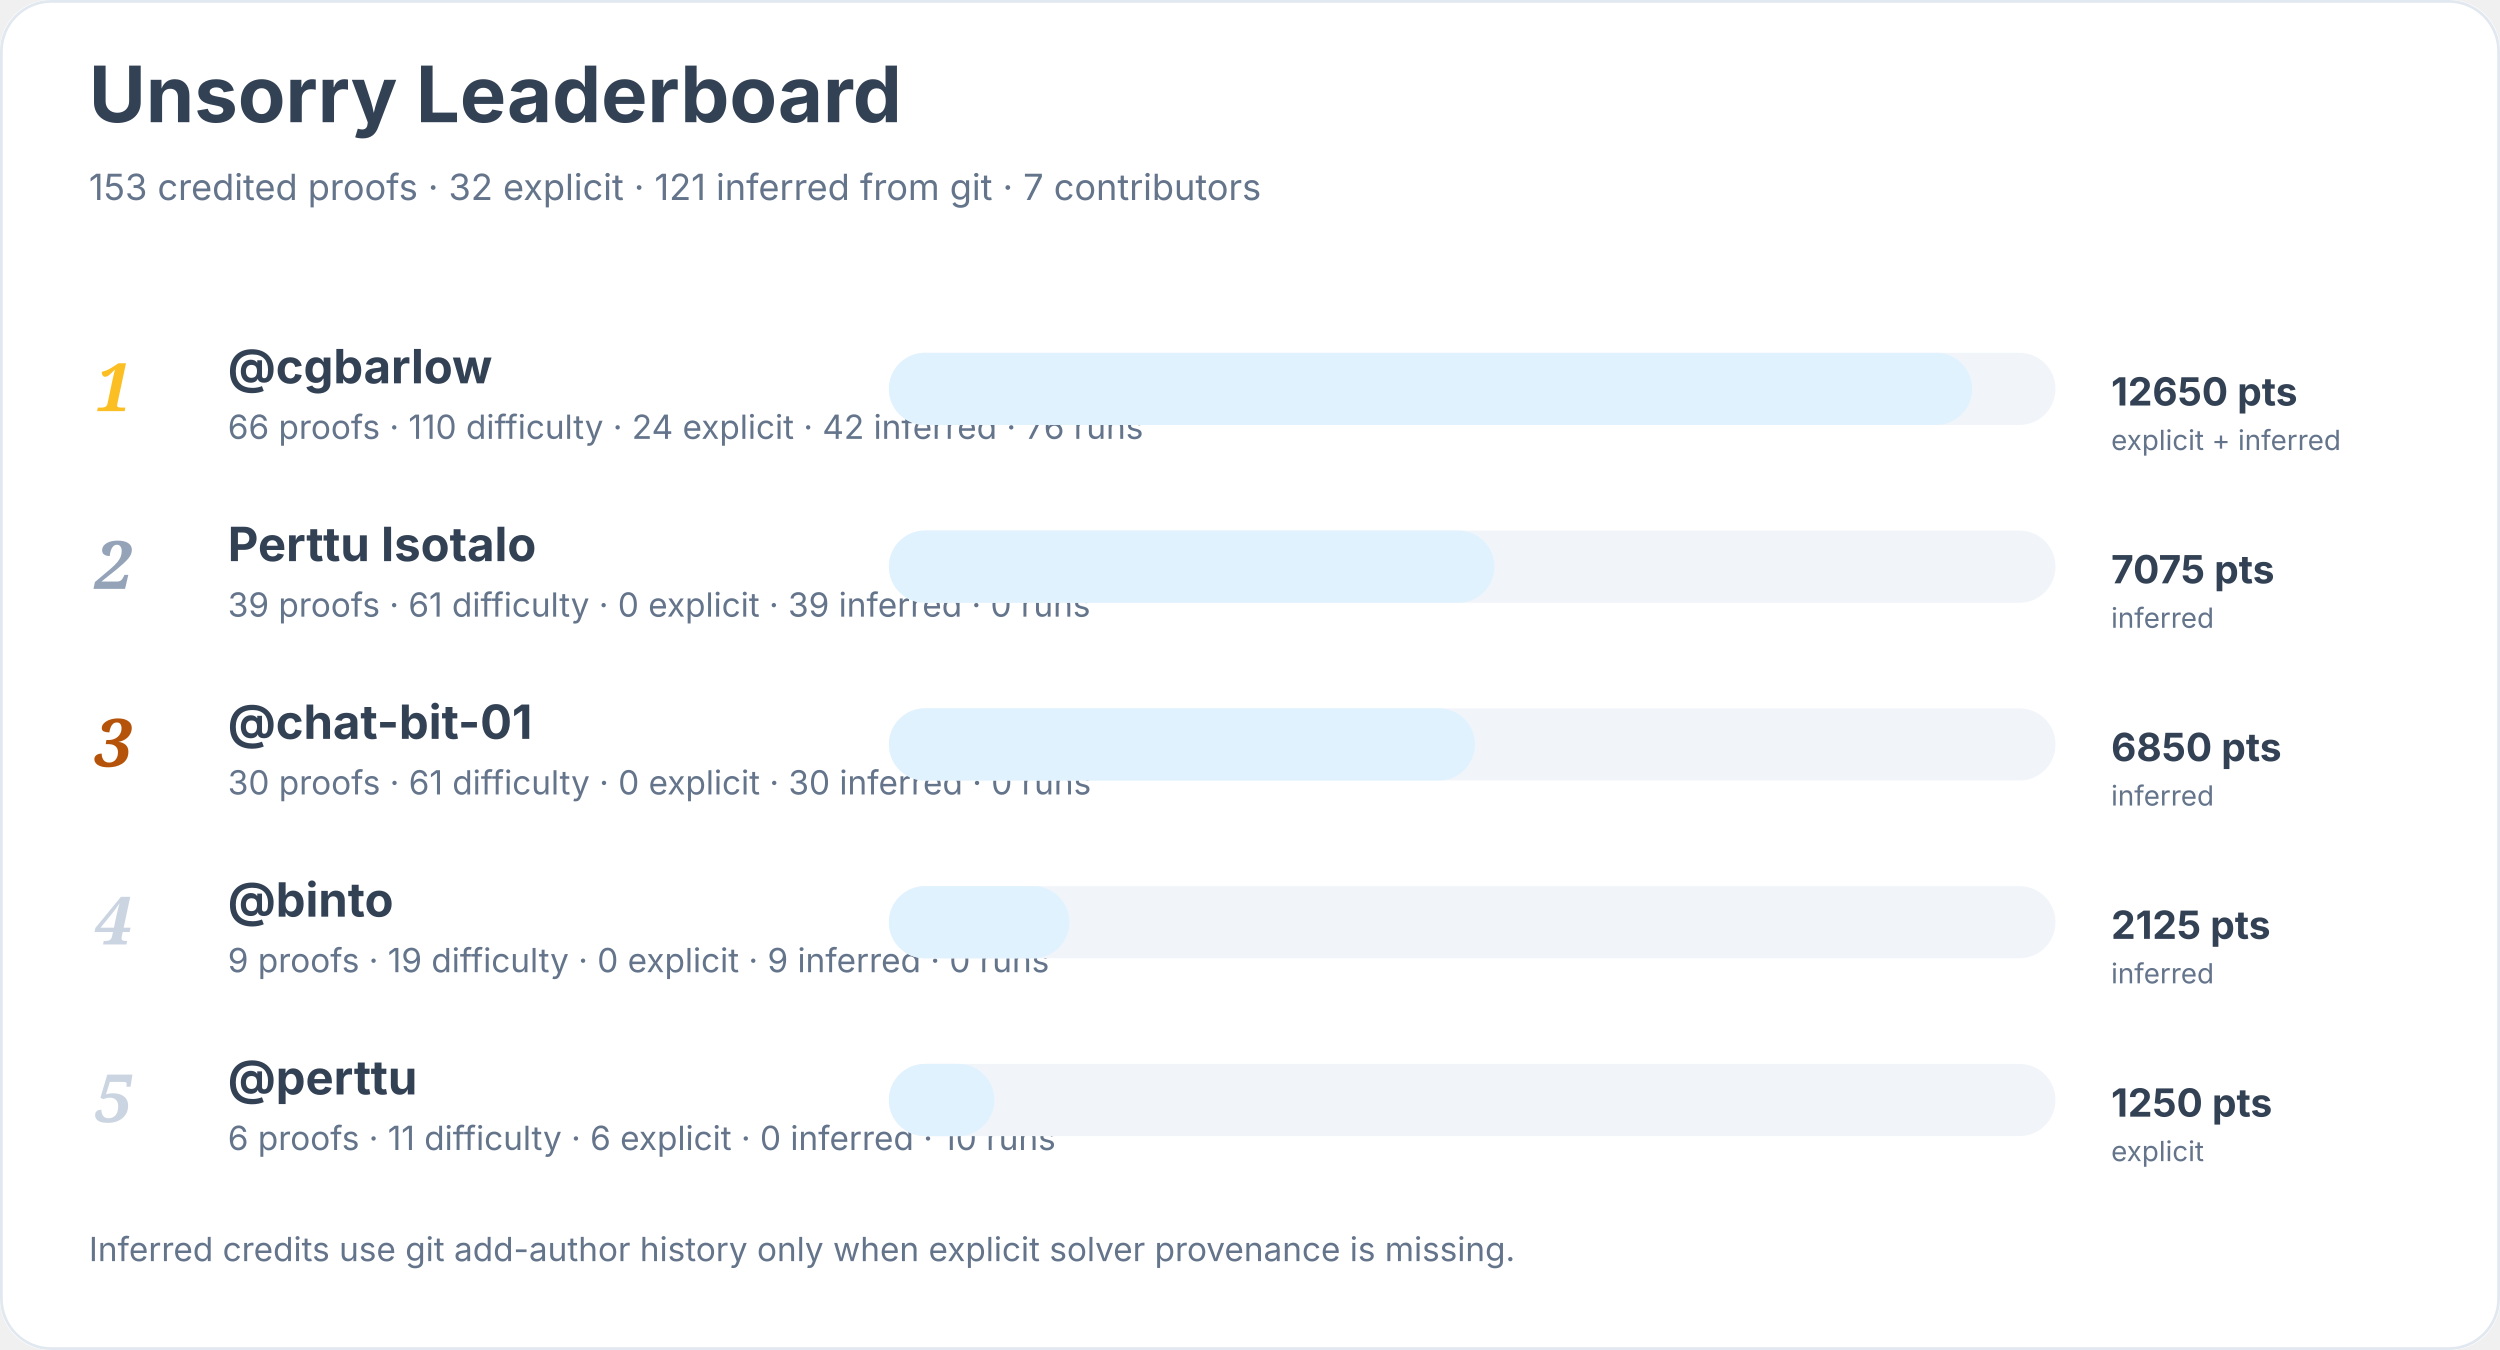
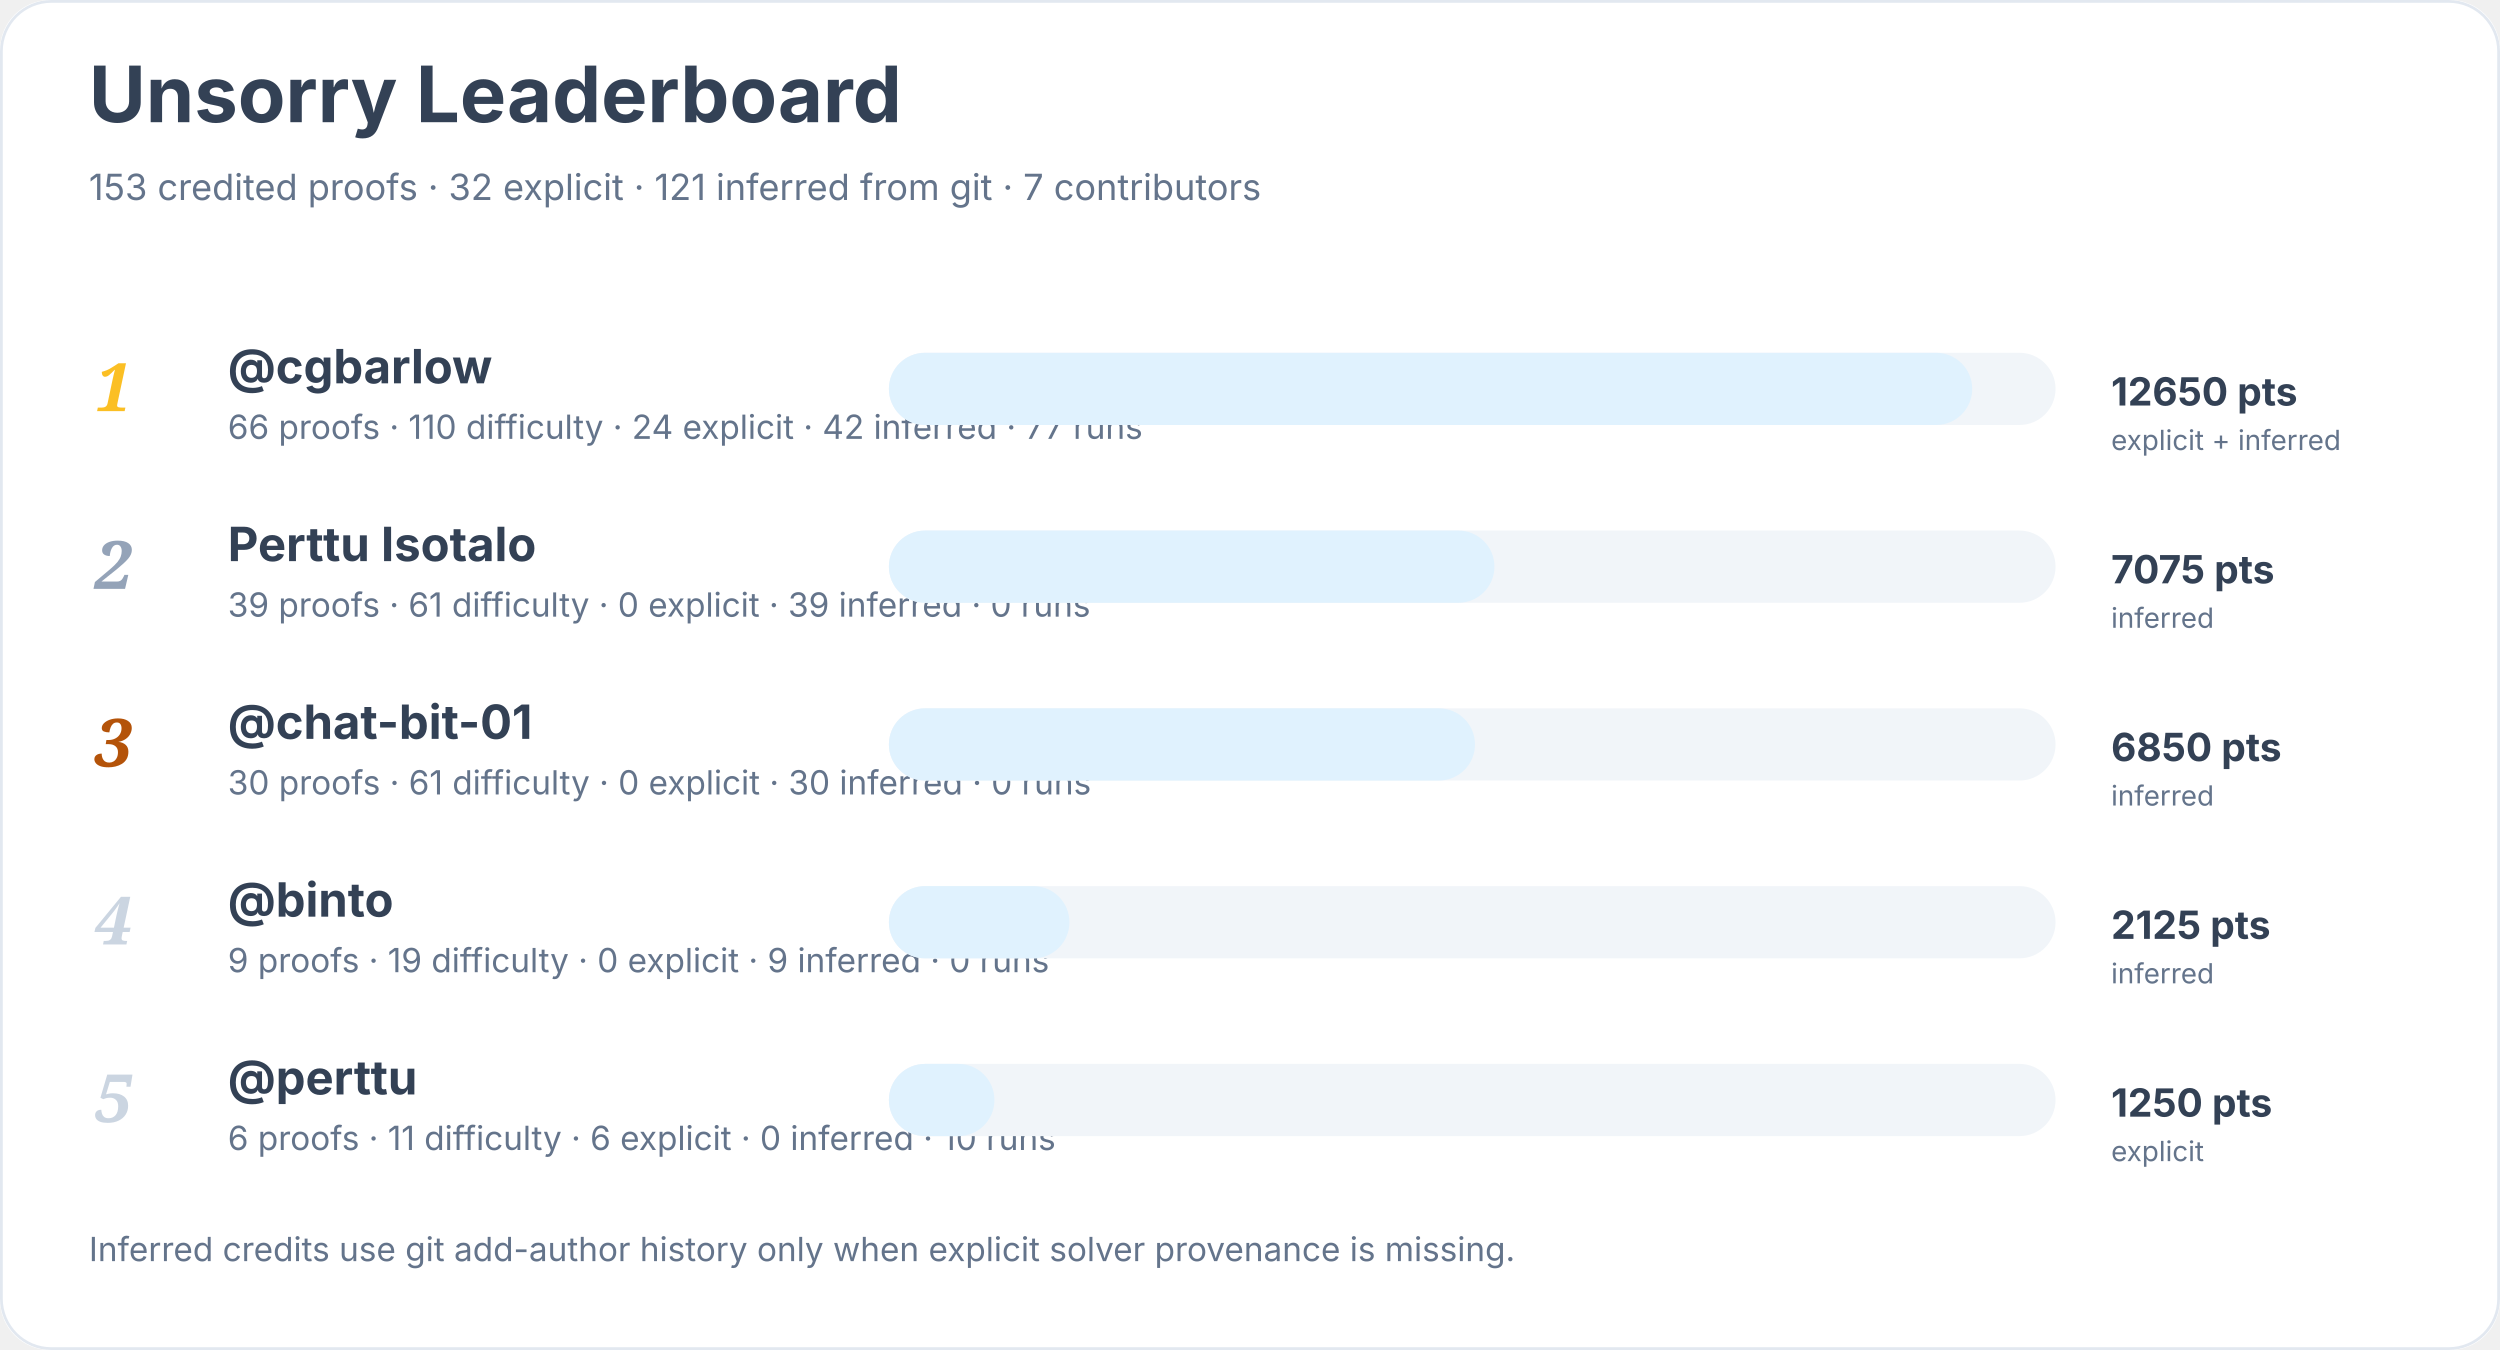
<svg xmlns="http://www.w3.org/2000/svg" width="900" height="486" viewBox="0 0 900 486" role="img" aria-labelledby="title desc">
  <rect width="900" height="100%" rx="18" fill="#ffffff" />
  <rect x="0.5" y="0.5" width="899" height="485" rx="18" fill="none" stroke="#e2e8f0" />
  <text x="32" y="44" font-family="Inter, system-ui, sans-serif" font-size="28" font-weight="700" fill="#334155">Unsorry Leaderboard</text>
  <text x="32" y="72" font-family="Inter, system-ui, sans-serif" font-size="13" fill="#64748b">153 credited proofs · 32 explicit · 121 inferred from git · 7 contributors</text>
  <text x="34" y="148" font-family="Georgia, serif" font-size="24" font-style="italic" font-weight="700" fill="#fbbf24">1</text>
  <a href="https://github.com/cgbarlow">
    <text x="82" y="138" font-family="Inter, system-ui, sans-serif" font-size="17" font-weight="650" fill="#334155">@cgbarlow</text>
  </a>
-   <text x="82" y="158" font-family="Inter, system-ui, sans-serif" font-size="12" fill="#64748b">66 proofs · 110 difficulty · 24 explicit · 42 inferred · 76 runs</text>
+   <text x="82" y="158" font-family="Inter, system-ui, sans-serif" font-size="12" fill="#64748b">66 proofs · 110 difficulty · 24 explicit · 42 inferred · 77 runs</text>
  <rect x="320" y="127" width="420" height="26" rx="13" fill="#f1f5f9" />
  <rect x="320" y="127" width="390" height="26" rx="13" fill="#e0f2fe" />
  <text x="760" y="146" font-family="Inter, system-ui, sans-serif" font-size="14" font-weight="700" fill="#334155">12650 pts</text>
  <text x="760" y="162" font-family="Inter, system-ui, sans-serif" font-size="10" fill="#64748b">explicit + inferred</text>
  <text x="34" y="212" font-family="Georgia, serif" font-size="24" font-style="italic" font-weight="700" fill="#94a3b8">2</text>
  <text x="82" y="202" font-family="Inter, system-ui, sans-serif" font-size="17" font-weight="650" fill="#334155">Perttu Isotalo</text>
  <text x="82" y="222" font-family="Inter, system-ui, sans-serif" font-size="12" fill="#64748b">39 proofs · 61 difficulty · 0 explicit · 39 inferred · 0 runs</text>
  <rect x="320" y="191" width="420" height="26" rx="13" fill="#f1f5f9" />
  <rect x="320" y="191" width="218" height="26" rx="13" fill="#e0f2fe" />
  <text x="760" y="210" font-family="Inter, system-ui, sans-serif" font-size="14" font-weight="700" fill="#334155">7075 pts</text>
  <text x="760" y="226" font-family="Inter, system-ui, sans-serif" font-size="10" fill="#64748b">inferred</text>
  <text x="34" y="276" font-family="Georgia, serif" font-size="24" font-style="italic" font-weight="700" fill="#b45309">3</text>
  <a href="https://github.com/chat-bit-01">
    <text x="82" y="266" font-family="Inter, system-ui, sans-serif" font-size="17" font-weight="650" fill="#334155">@chat-bit-01</text>
  </a>
  <text x="82" y="286" font-family="Inter, system-ui, sans-serif" font-size="12" fill="#64748b">30 proofs · 61 difficulty · 0 explicit · 30 inferred · 0 runs</text>
  <rect x="320" y="255" width="420" height="26" rx="13" fill="#f1f5f9" />
  <rect x="320" y="255" width="211" height="26" rx="13" fill="#e0f2fe" />
  <text x="760" y="274" font-family="Inter, system-ui, sans-serif" font-size="14" font-weight="700" fill="#334155">6850 pts</text>
  <text x="760" y="290" font-family="Inter, system-ui, sans-serif" font-size="10" fill="#64748b">inferred</text>
  <text x="34" y="340" font-family="Georgia, serif" font-size="24" font-style="italic" font-weight="700" fill="#cbd5e1">4</text>
  <a href="https://github.com/binto">
    <text x="82" y="330" font-family="Inter, system-ui, sans-serif" font-size="17" font-weight="650" fill="#334155">@binto</text>
  </a>
  <text x="82" y="350" font-family="Inter, system-ui, sans-serif" font-size="12" fill="#64748b">9 proofs · 19 difficulty · 0 explicit · 9 inferred · 0 runs</text>
  <rect x="320" y="319" width="420" height="26" rx="13" fill="#f1f5f9" />
  <rect x="320" y="319" width="65" height="26" rx="13" fill="#e0f2fe" />
  <text x="760" y="338" font-family="Inter, system-ui, sans-serif" font-size="14" font-weight="700" fill="#334155">2125 pts</text>
  <text x="760" y="354" font-family="Inter, system-ui, sans-serif" font-size="10" fill="#64748b">inferred</text>
  <text x="34" y="404" font-family="Georgia, serif" font-size="24" font-style="italic" font-weight="700" fill="#cbd5e1">5</text>
  <a href="https://github.com/perttu">
    <text x="82" y="394" font-family="Inter, system-ui, sans-serif" font-size="17" font-weight="650" fill="#334155">@perttu</text>
  </a>
  <text x="82" y="414" font-family="Inter, system-ui, sans-serif" font-size="12" fill="#64748b">6 proofs · 11 difficulty · 6 explicit · 0 inferred · 10 runs</text>
  <rect x="320" y="383" width="420" height="26" rx="13" fill="#f1f5f9" />
  <rect x="320" y="383" width="38" height="26" rx="13" fill="#e0f2fe" />
  <text x="760" y="402" font-family="Inter, system-ui, sans-serif" font-size="14" font-weight="700" fill="#334155">1250 pts</text>
  <text x="760" y="418" font-family="Inter, system-ui, sans-serif" font-size="10" fill="#64748b">explicit</text>
  <text x="32" y="454" font-family="Inter, system-ui, sans-serif" font-size="12" fill="#64748b">Inferred credits use git add-author history only when explicit solver provenance is missing.</text>
</svg>
